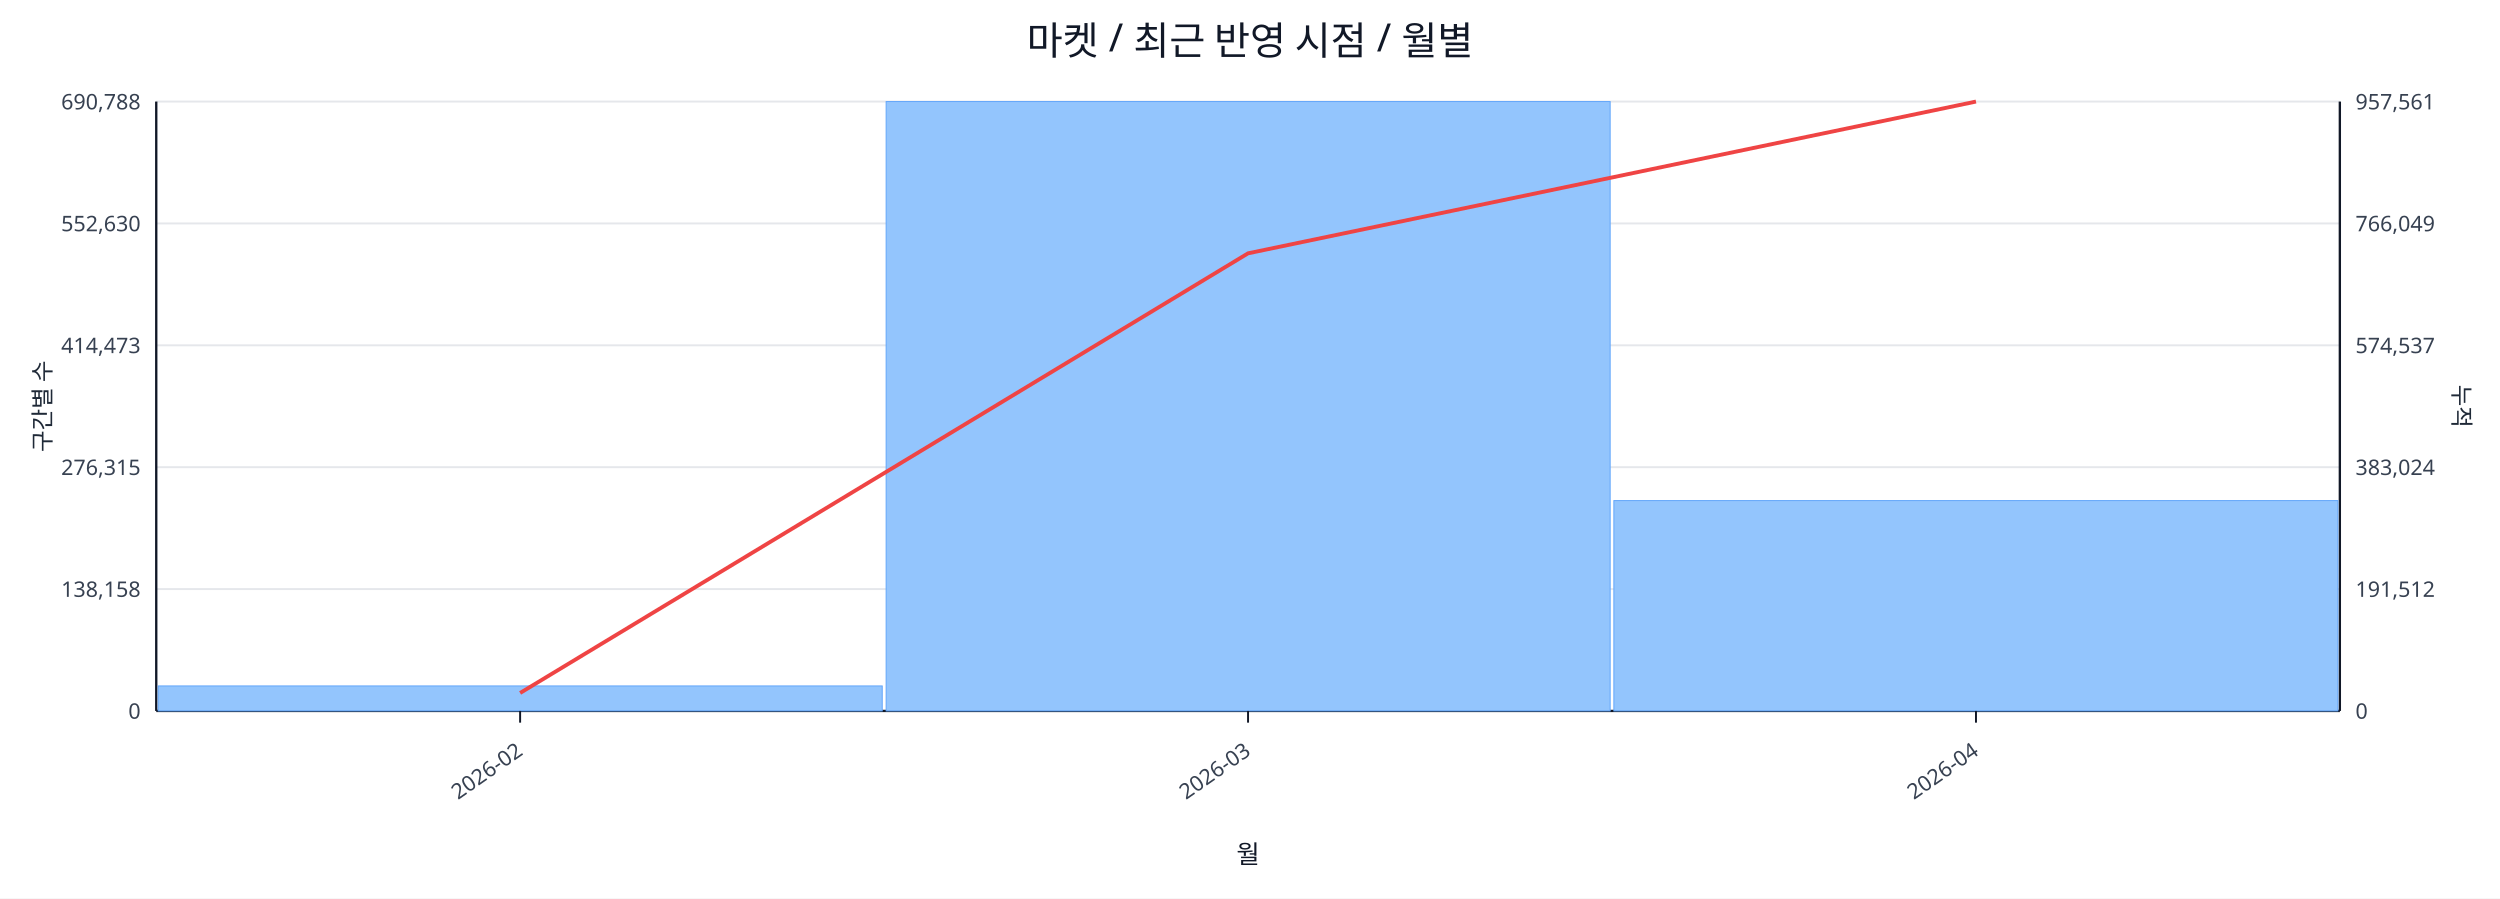
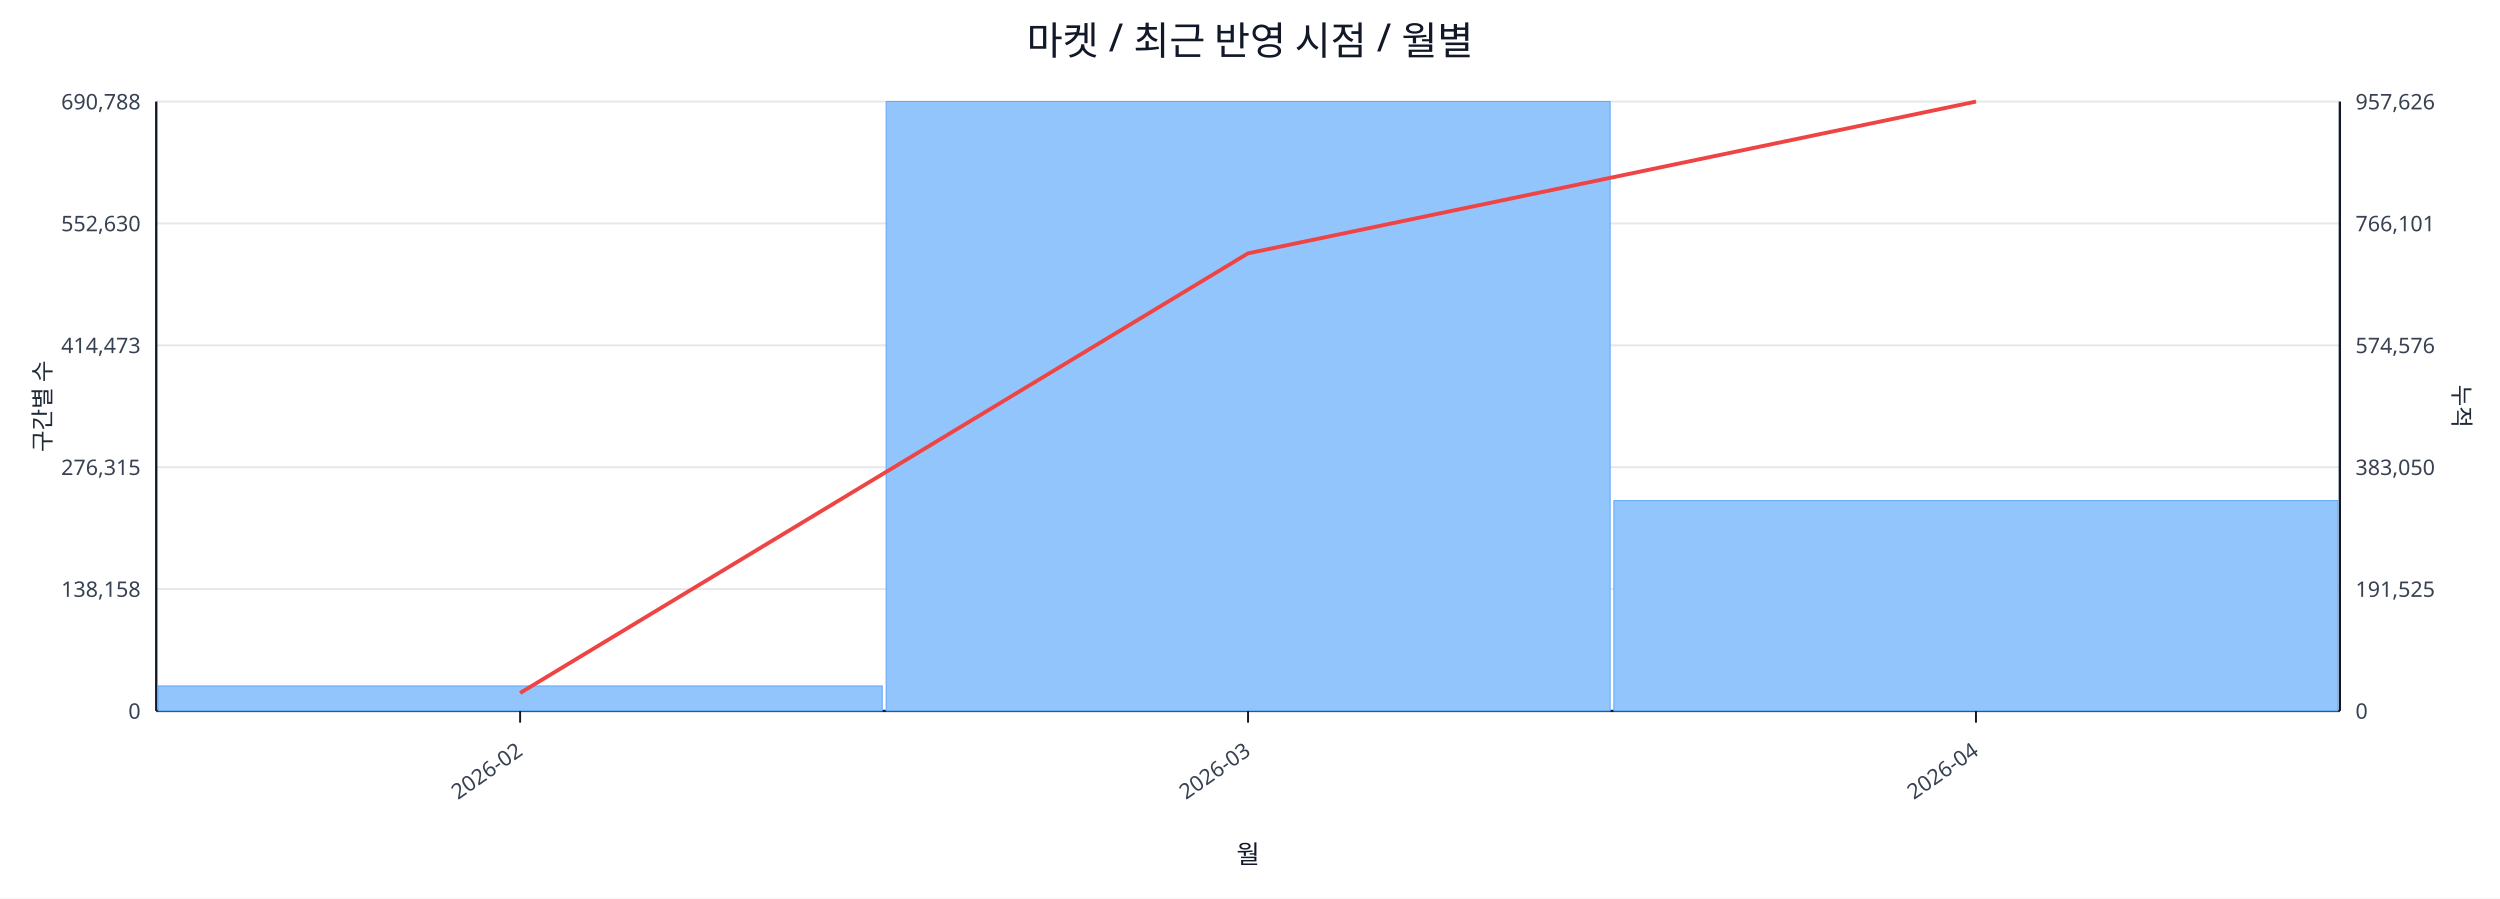
<svg xmlns="http://www.w3.org/2000/svg" width="1280" height="460" viewBox="0 0 1280 460">
  <rect x="0" y="0" width="100%" height="100%" fill="#ffffff" />
  <text x="640.0" y="28" font-size="20" text-anchor="middle" font-family="sans-serif" fill="#111827">마켓 / 최근 반영 시점 / 월별</text>
  <line x1="80.0" y1="52.0" x2="1198.0" y2="52.0" stroke="#e5e7eb" stroke-width="1" />
  <text x="72.0" y="56.0" font-size="11" text-anchor="end" font-family="sans-serif" fill="#374151">690,788</text>
-   <text x="1206.0" y="56.0" font-size="11" text-anchor="start" font-family="sans-serif" fill="#374151">957,561</text>
+   <text x="1206.0" y="56.0" font-size="11" text-anchor="start" font-family="sans-serif" fill="#374151">957,626</text>
  <line x1="80.0" y1="114.4" x2="1198.0" y2="114.4" stroke="#e5e7eb" stroke-width="1" />
  <text x="72.0" y="118.4" font-size="11" text-anchor="end" font-family="sans-serif" fill="#374151">552,630</text>
-   <text x="1206.0" y="118.4" font-size="11" text-anchor="start" font-family="sans-serif" fill="#374151">766,049</text>
+   <text x="1206.0" y="118.4" font-size="11" text-anchor="start" font-family="sans-serif" fill="#374151">766,101</text>
  <line x1="80.0" y1="176.8" x2="1198.0" y2="176.8" stroke="#e5e7eb" stroke-width="1" />
  <text x="72.0" y="180.8" font-size="11" text-anchor="end" font-family="sans-serif" fill="#374151">414,473</text>
-   <text x="1206.0" y="180.8" font-size="11" text-anchor="start" font-family="sans-serif" fill="#374151">574,537</text>
+   <text x="1206.0" y="180.8" font-size="11" text-anchor="start" font-family="sans-serif" fill="#374151">574,576</text>
  <line x1="80.0" y1="239.2" x2="1198.0" y2="239.2" stroke="#e5e7eb" stroke-width="1" />
  <text x="72.0" y="243.2" font-size="11" text-anchor="end" font-family="sans-serif" fill="#374151">276,315</text>
-   <text x="1206.0" y="243.2" font-size="11" text-anchor="start" font-family="sans-serif" fill="#374151">383,024</text>
+   <text x="1206.0" y="243.2" font-size="11" text-anchor="start" font-family="sans-serif" fill="#374151">383,050</text>
  <line x1="80.0" y1="301.6" x2="1198.0" y2="301.6" stroke="#e5e7eb" stroke-width="1" />
  <text x="72.0" y="305.6" font-size="11" text-anchor="end" font-family="sans-serif" fill="#374151">138,158</text>
-   <text x="1206.0" y="305.6" font-size="11" text-anchor="start" font-family="sans-serif" fill="#374151">191,512</text>
+   <text x="1206.0" y="305.6" font-size="11" text-anchor="start" font-family="sans-serif" fill="#374151">191,525</text>
  <line x1="80.0" y1="364.0" x2="1198.0" y2="364.0" stroke="#e5e7eb" stroke-width="1" />
  <text x="72.0" y="368.0" font-size="11" text-anchor="end" font-family="sans-serif" fill="#374151">0</text>
  <text x="1206.0" y="368.0" font-size="11" text-anchor="start" font-family="sans-serif" fill="#374151">0</text>
  <line x1="80.0" y1="364.0" x2="1198.0" y2="364.0" stroke="#111827" stroke-width="1.2" />
  <line x1="80.0" y1="52.0" x2="80.0" y2="364.0" stroke="#111827" stroke-width="1.2" />
  <line x1="1198.0" y1="52.0" x2="1198.0" y2="364.0" stroke="#111827" stroke-width="1.2" />
  <rect x="81.0" y="351.2" width="370.7" height="12.8" fill="#93c5fd" stroke="#60a5fa" stroke-width="0.5" />
  <rect x="453.7" y="52.0" width="370.7" height="312.0" fill="#93c5fd" stroke="#60a5fa" stroke-width="0.5" />
  <rect x="826.3" y="256.3" width="370.7" height="107.7" fill="#93c5fd" stroke="#60a5fa" stroke-width="0.5" />
  <polyline fill="none" stroke="#ef4444" stroke-width="2" points="266.3,354.8 639.0,129.7 1011.7,52.0" />
  <line x1="266.3" y1="364.0" x2="266.3" y2="370.0" stroke="#111827" stroke-width="1" />
  <text x="268.3" y="386.0" font-size="11" text-anchor="end" transform="rotate(-35 268.3 386.0)" font-family="sans-serif" fill="#374151">2026-02</text>
  <line x1="639.0" y1="364.0" x2="639.0" y2="370.0" stroke="#111827" stroke-width="1" />
  <text x="641.0" y="386.0" font-size="11" text-anchor="end" transform="rotate(-35 641.0 386.0)" font-family="sans-serif" fill="#374151">2026-03</text>
  <line x1="1011.7" y1="364.0" x2="1011.7" y2="370.0" stroke="#111827" stroke-width="1" />
  <text x="1013.7" y="386.0" font-size="11" text-anchor="end" transform="rotate(-35 1013.7 386.0)" font-family="sans-serif" fill="#374151">2026-04</text>
  <text x="26" y="208.0" font-size="12" transform="rotate(-90 26 208.0)" text-anchor="middle" font-family="sans-serif" fill="#1f2937">구간별 수</text>
  <text x="1256.0" y="208.0" font-size="12" transform="rotate(90 1256.0 208.0)" text-anchor="middle" font-family="sans-serif" fill="#1f2937">누적</text>
  <text x="639.0" y="442.0" font-size="13" text-anchor="middle" font-family="sans-serif" fill="#111827">월</text>
</svg>
